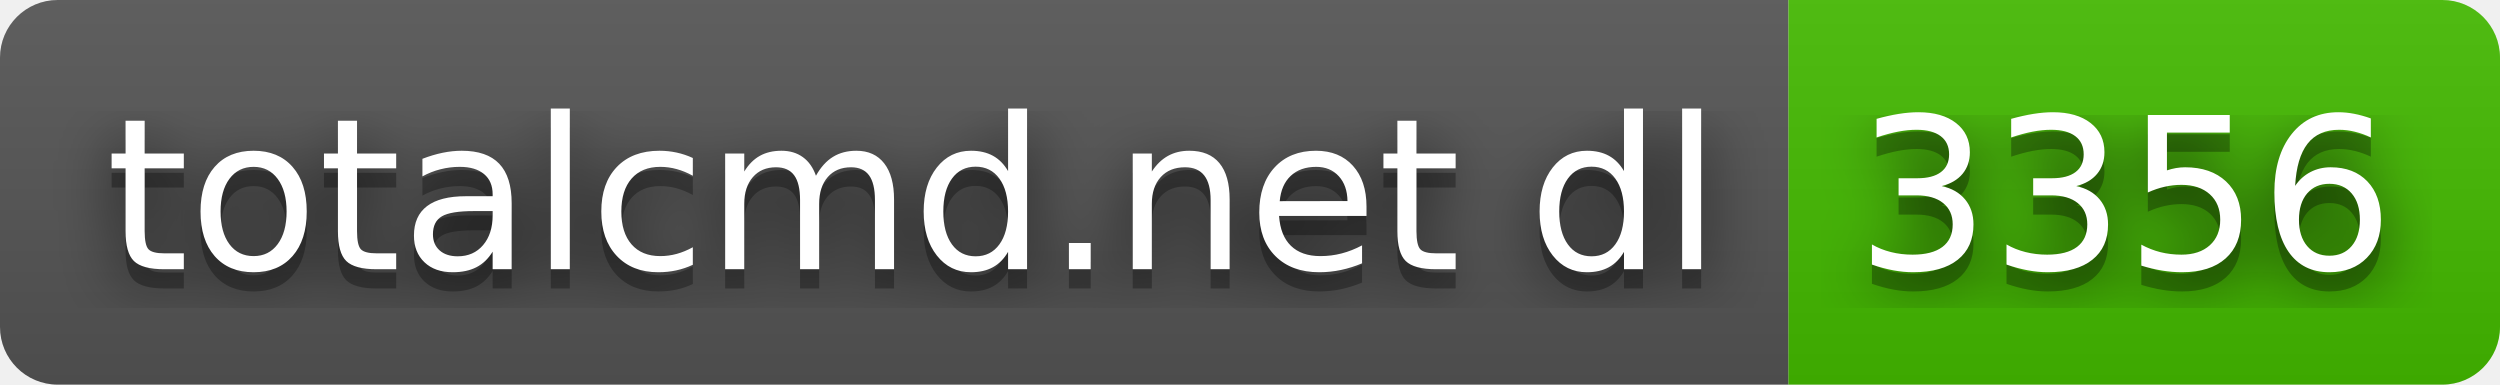
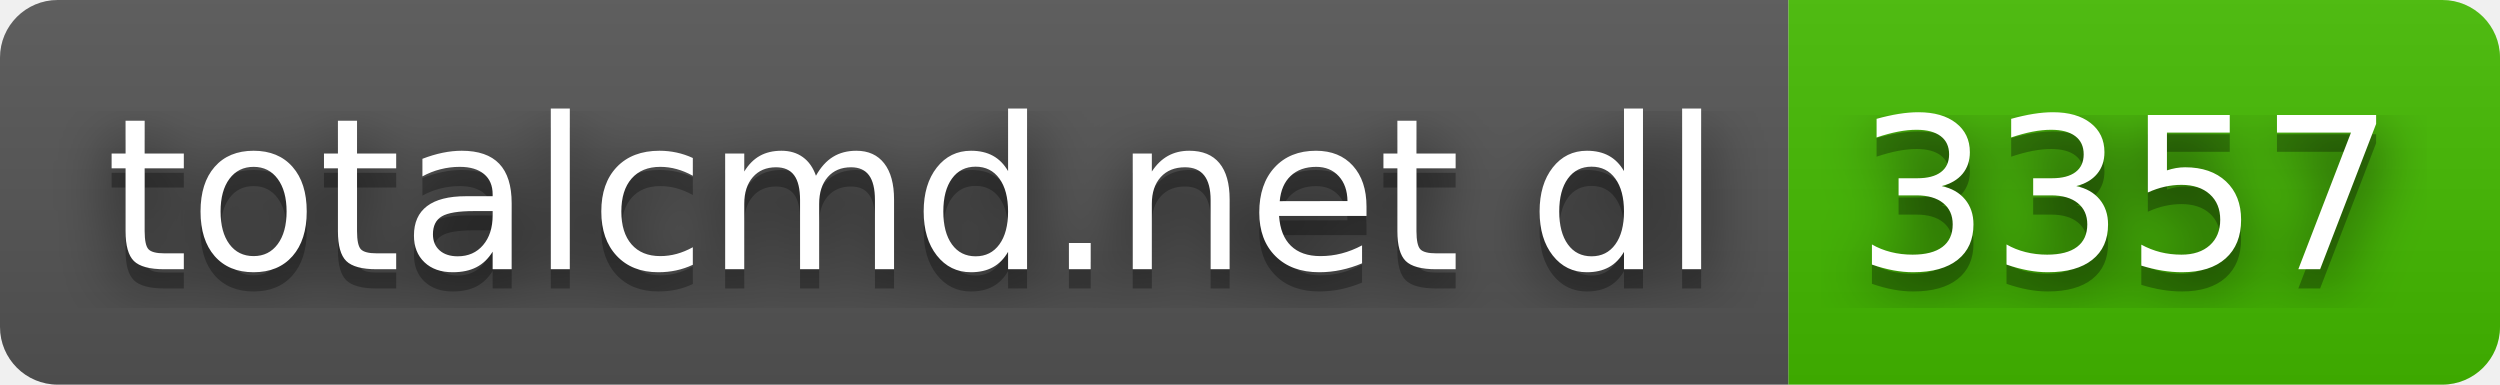
- <svg xmlns="http://www.w3.org/2000/svg" width="130" height="20" role="img" aria-label="totalcmd.net dl: 3356">
+ <svg xmlns="http://www.w3.org/2000/svg" width="130" height="20" role="img" aria-label="totalcmd.net dl: 3357">
  <filter id="blur">
    <feGaussianBlur stdDeviation="16" />
  </filter>
  <linearGradient id="s" x2="0" y2="100%">
    <stop offset="0" stop-color="#bbb" stop-opacity=".1" />
    <stop offset="1" stop-opacity=".1" />
  </linearGradient>
  <clipPath id="r">
    <rect width="130" height="20" rx="3" />
  </clipPath>
  <g clip-path="url(#r)">
    <rect width="93" height="20" fill="#555" />
    <rect x="93" width="37" height="20" fill="#4b0" />
    <rect width="130" height="20" fill="url(#s)" />
  </g>
  <g fill="#fff" text-anchor="middle" font-family="Verdana,Geneva,DejaVu Sans,sans-serif" text-rendering="geometricPrecision" font-size="110">
    <g transform="scale(.1)">
      <g aria-hidden="true" fill="#010101">
        <text x="475" y="150" fill-opacity=".8" filter="url(#blur)" textLength="830">totalcmd.net dl</text>
        <text x="475" y="150" fill-opacity=".3" textLength="830">totalcmd.net dl</text>
      </g>
      <text x="475" y="140" textLength="830">totalcmd.net dl</text>
    </g>
    <g transform="scale(.1)">
      <g aria-hidden="true" fill="#010101">
-         <text x="1105" y="150" fill-opacity=".8" filter="url(#blur)" textLength="270">3356</text>
-         <text x="1105" y="150" fill-opacity=".3" textLength="270">3356</text>
+         <text x="1105" y="150" fill-opacity=".8" filter="url(#blur)" textLength="270">3357</text>
+         <text x="1105" y="150" fill-opacity=".3" textLength="270">3357</text>
      </g>
-       <text x="1105" y="140" textLength="270">3356</text>
+       <text x="1105" y="140" textLength="270">3357</text>
    </g>
  </g>
</svg>
